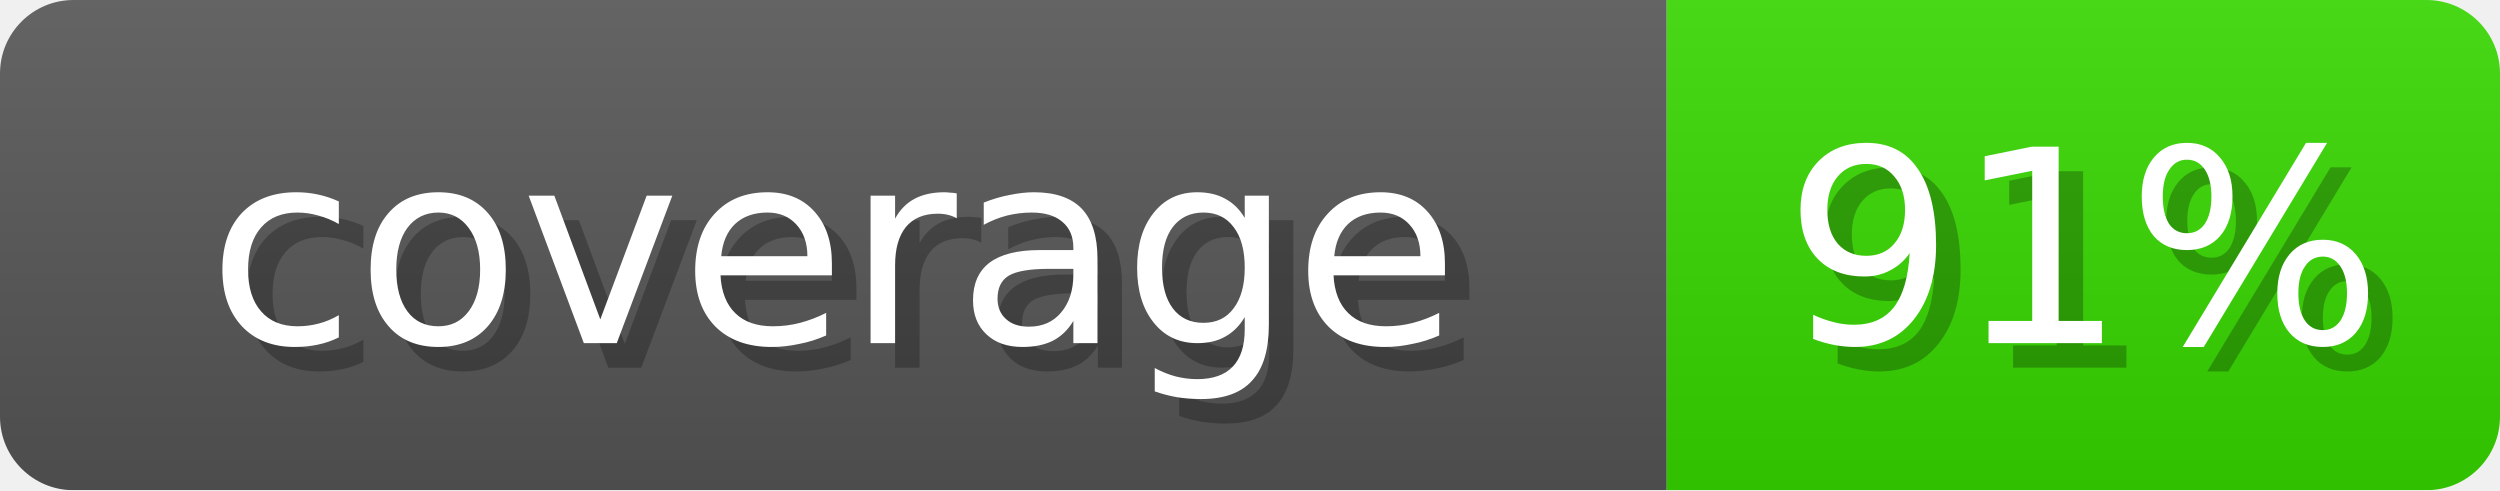
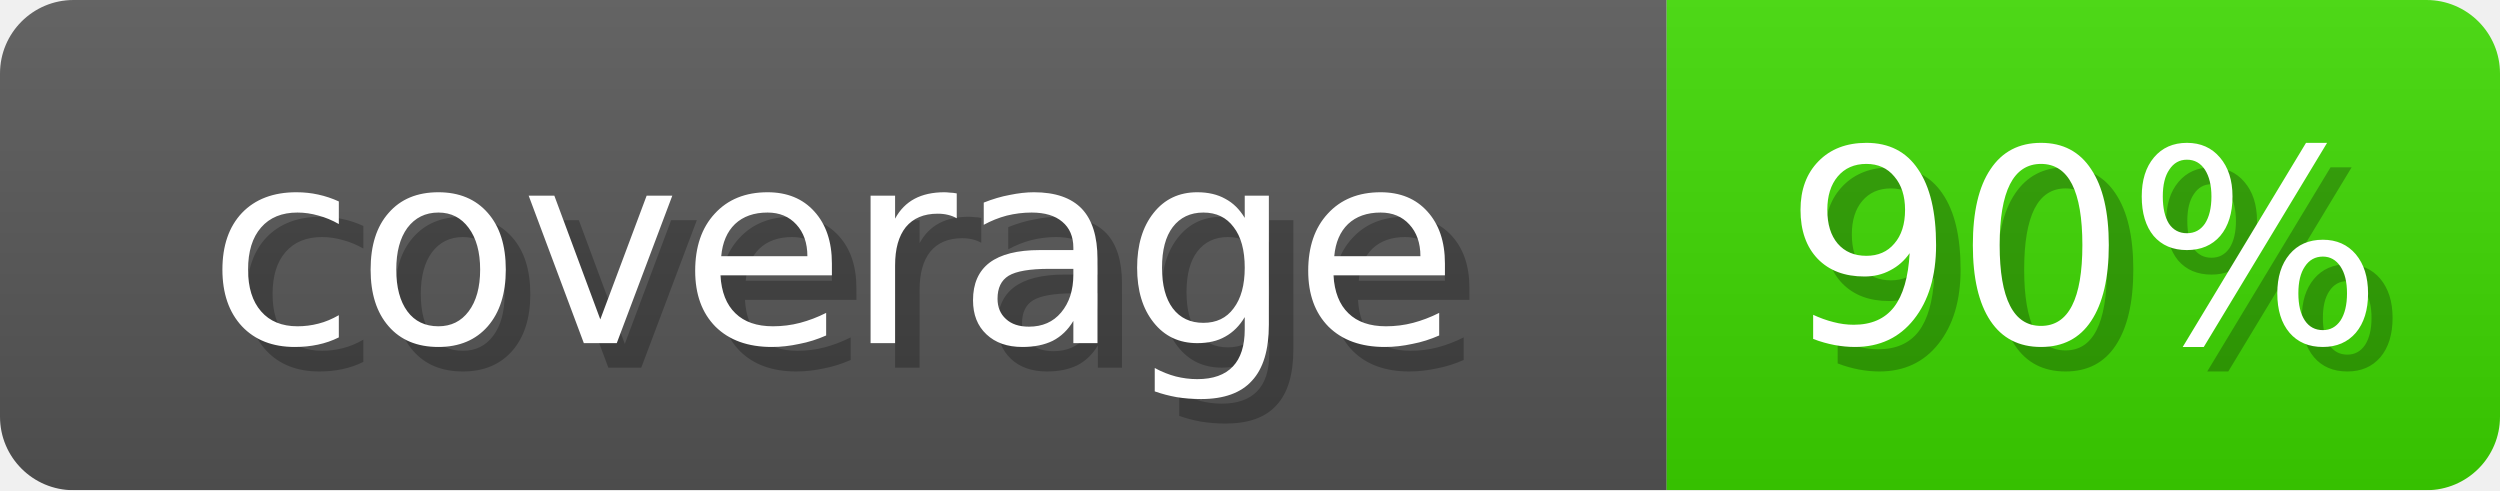
- <svg xmlns="http://www.w3.org/2000/svg" width="102" height="20" role="img" aria-label="coverage: 91%">
+ <svg xmlns="http://www.w3.org/2000/svg" width="102" height="20" role="img" aria-label="coverage: 90%">
  <linearGradient id="s" x2="0" y2="100%">
    <stop offset="0" stop-opacity=".1" stop-color="#EEE" />
    <stop offset="1" stop-opacity=".1" />
  </linearGradient>
  <mask id="m">
    <rect width="102" height="20" rx="3" fill="#fff" />
  </mask>
  <g mask="url(#m)">
    <rect width="68" height="20" fill="#555" />
-     <rect x="68" width="34" height="20" fill="#36D600" />
+     <rect x="68" width="34" height="20" fill="#3CD600" />
    <rect width="102" height="20" fill="url(#s)" />
  </g>
  <g fill="#fff" text-anchor="middle" font-family="Verdana,DejaVu Sans,sans-serif" font-size="11">
    <text x="35" y="15" fill="#000" opacity="0.25">coverage</text>
    <text x="34" y="14">coverage</text>
-     <text x="86" y="15" fill="#000" opacity="0.25">91%</text>
-     <text x="85" y="14">91%</text>
+     <text x="86" y="15" fill="#000" opacity="0.25">90%</text>
+     <text x="85" y="14">90%</text>
  </g>
</svg>
